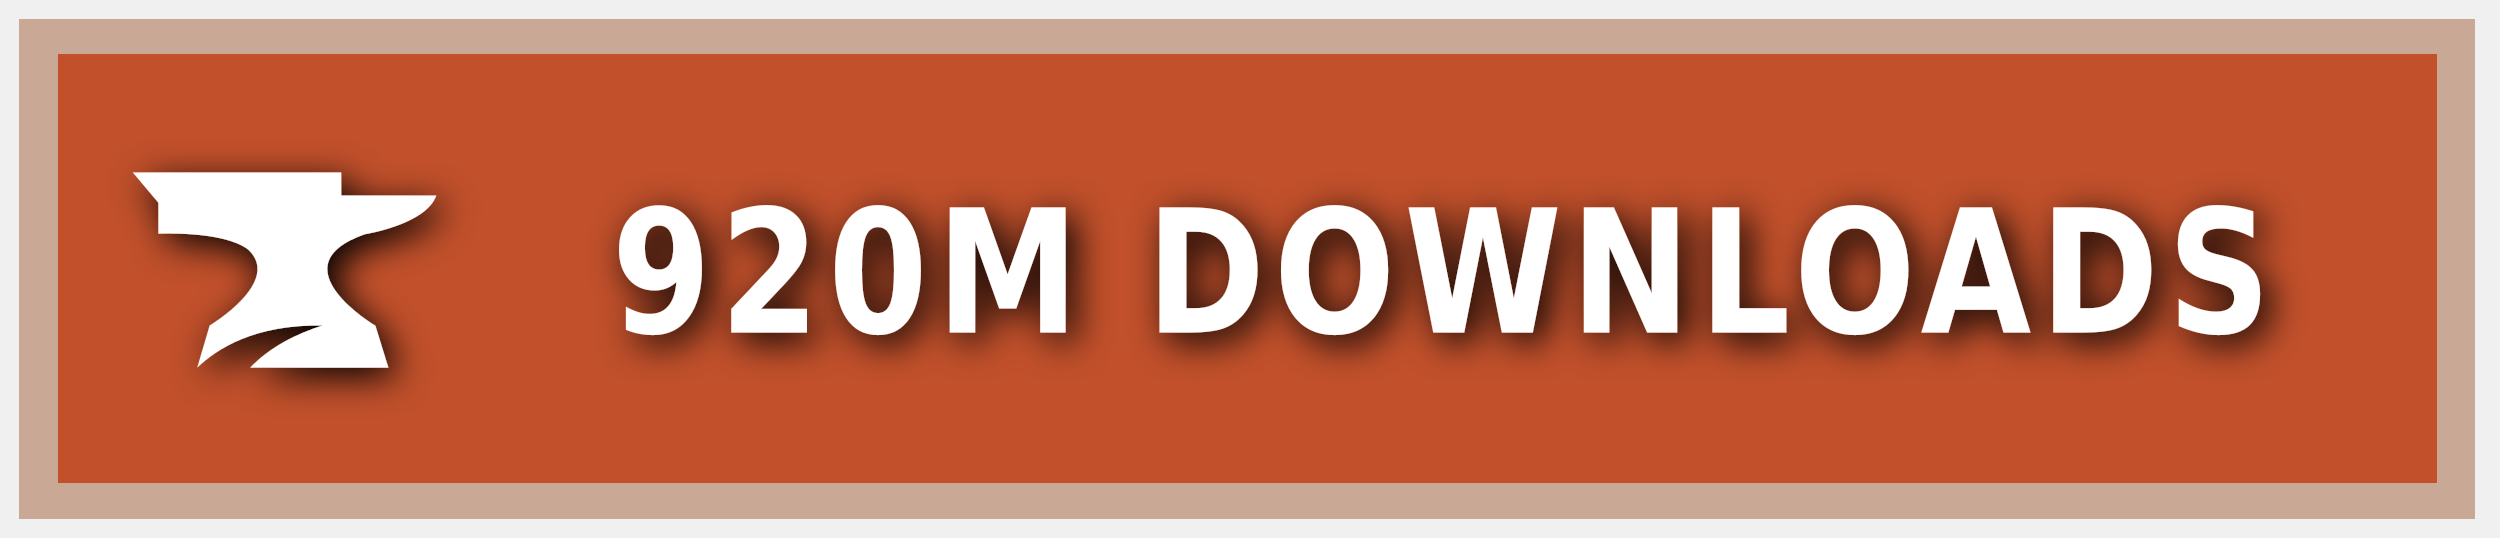
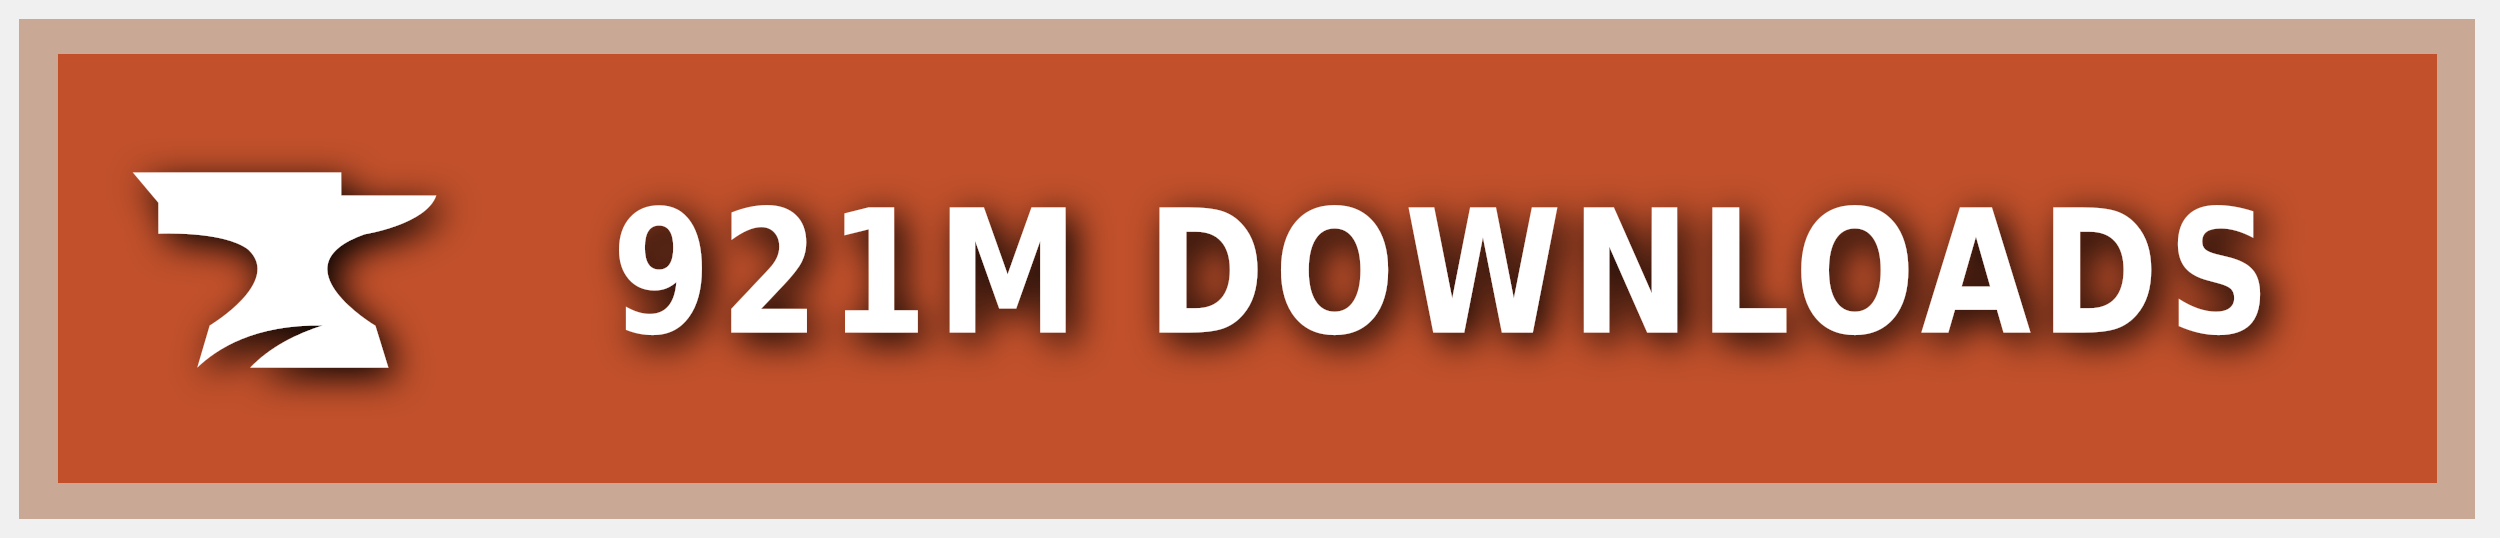
<svg xmlns="http://www.w3.org/2000/svg" xmlns:ns1="https://boxy-svg.com" width="200" height="43" viewBox="0 0 140 30" role="img" aria-label="CURSEFORGE">
  <style> g:not(.noshadow) { filter: drop-shadow(0.5px 0.5px 1.0px black); } </style>
  <defs>
    <ns1:guide x="121.656" y="10.118" angle="90" />
    <ns1:guide x="127.198" y="17.628" angle="90" />
    <ns1:guide x="8.199" y="-3.08" angle="0" />
    <ns1:guide x="20.449" y="-4.101" angle="0" />
  </defs>
  <g class="noshadow" shape-rendering="crispEdges" style="" transform="matrix(1.074564, 0, 0, 1, 0, 0)">
    <rect x="1" y="1" width="128" height="28" style="fill: #F16436;" />
    <rect x="1" y="1" width="128" height="28" style="fill: rgba(0, 0, 0, 0.2);" />
    <rect x="2" y="2" width="126" height="26" style="fill: none; stroke-width:2px; stroke: rgba(211, 255, 255, 0.5);" />
  </g>
  <g style="" transform="matrix(1, 0, 0, 1, 1, 1)">
    <path class="st1" d="M 19.416 12.071 C 19.416 12.071 22.882 11.52 23.433 9.895 L 18.11 9.895 L 18.11 8.604 L 6.433 8.604 L 7.868 10.301 L 7.868 12.041 C 7.868 12.041 11.495 11.853 12.903 12.927 C 14.832 14.74 10.741 17.177 10.741 17.177 L 10.044 19.541 C 11.147 18.482 13.236 17.119 17.065 17.177 C 15.615 17.641 14.135 18.366 13.005 19.541 L 20.75 19.541 L 20.024 17.191 C 20.01 17.191 14.396 13.841 19.416 12.071 Z" style="fill: rgb(255, 255, 255);" />
  </g>
  <g fill="#fff" text-anchor="middle" font-family="Verdana,Geneva,DejaVu Sans,sans-serif" text-rendering="geometricPrecision" font-size="100" transform="matrix(1, 0, 0, 1, 13, 0)">
-     <text style="font-size: 80px; font-weight: 700; white-space: pre;" transform="matrix(0.1, 0, 0, 0.120296, 0, -3.678133)" x="677" y="185" letter-spacing="5">920M DOWNLOADS</text>
+     <text style="font-size: 80px; font-weight: 700; white-space: pre;" transform="matrix(0.1, 0, 0, 0.120296, 0, -3.678133)" x="677" y="185" letter-spacing="5">921M DOWNLOADS</text>
  </g>
</svg>
